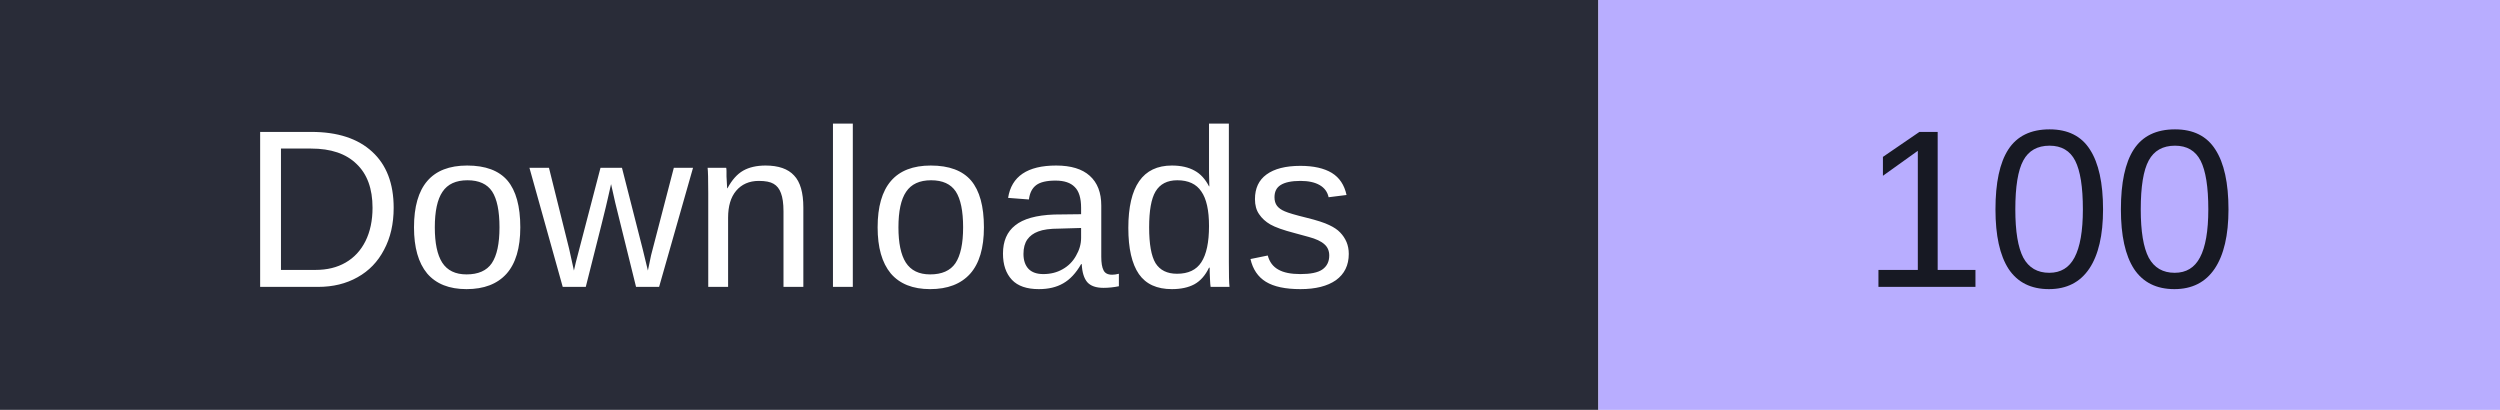
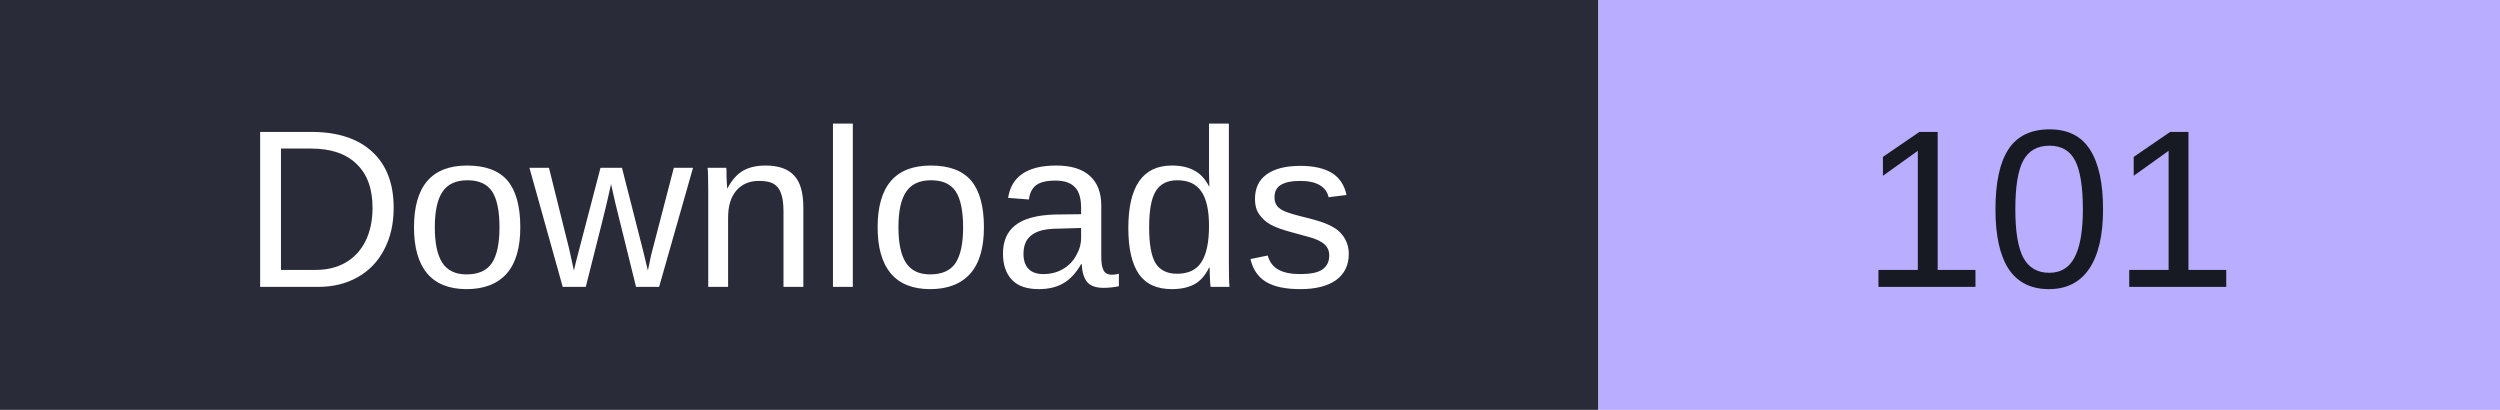
- <svg xmlns="http://www.w3.org/2000/svg" width="122" height="20" role="img" aria-label="Downloads: 100">
+ <svg xmlns="http://www.w3.org/2000/svg" width="122" height="20" role="img" aria-label="Downloads: 101">
  <rect width="78" height="20" fill="#292c38" />
  <rect x="78" width="44" height="20" fill="#b8adff" />
  <g font-family="Verdana,Arial,sans-serif" font-size="11" text-anchor="middle">
    <text x="39" y="14" fill="#fff">Downloads</text>
-     <text x="100.0" y="14" fill="#171923">100</text>
+     <text x="100.0" y="14" fill="#171923">101</text>
  </g>
</svg>
